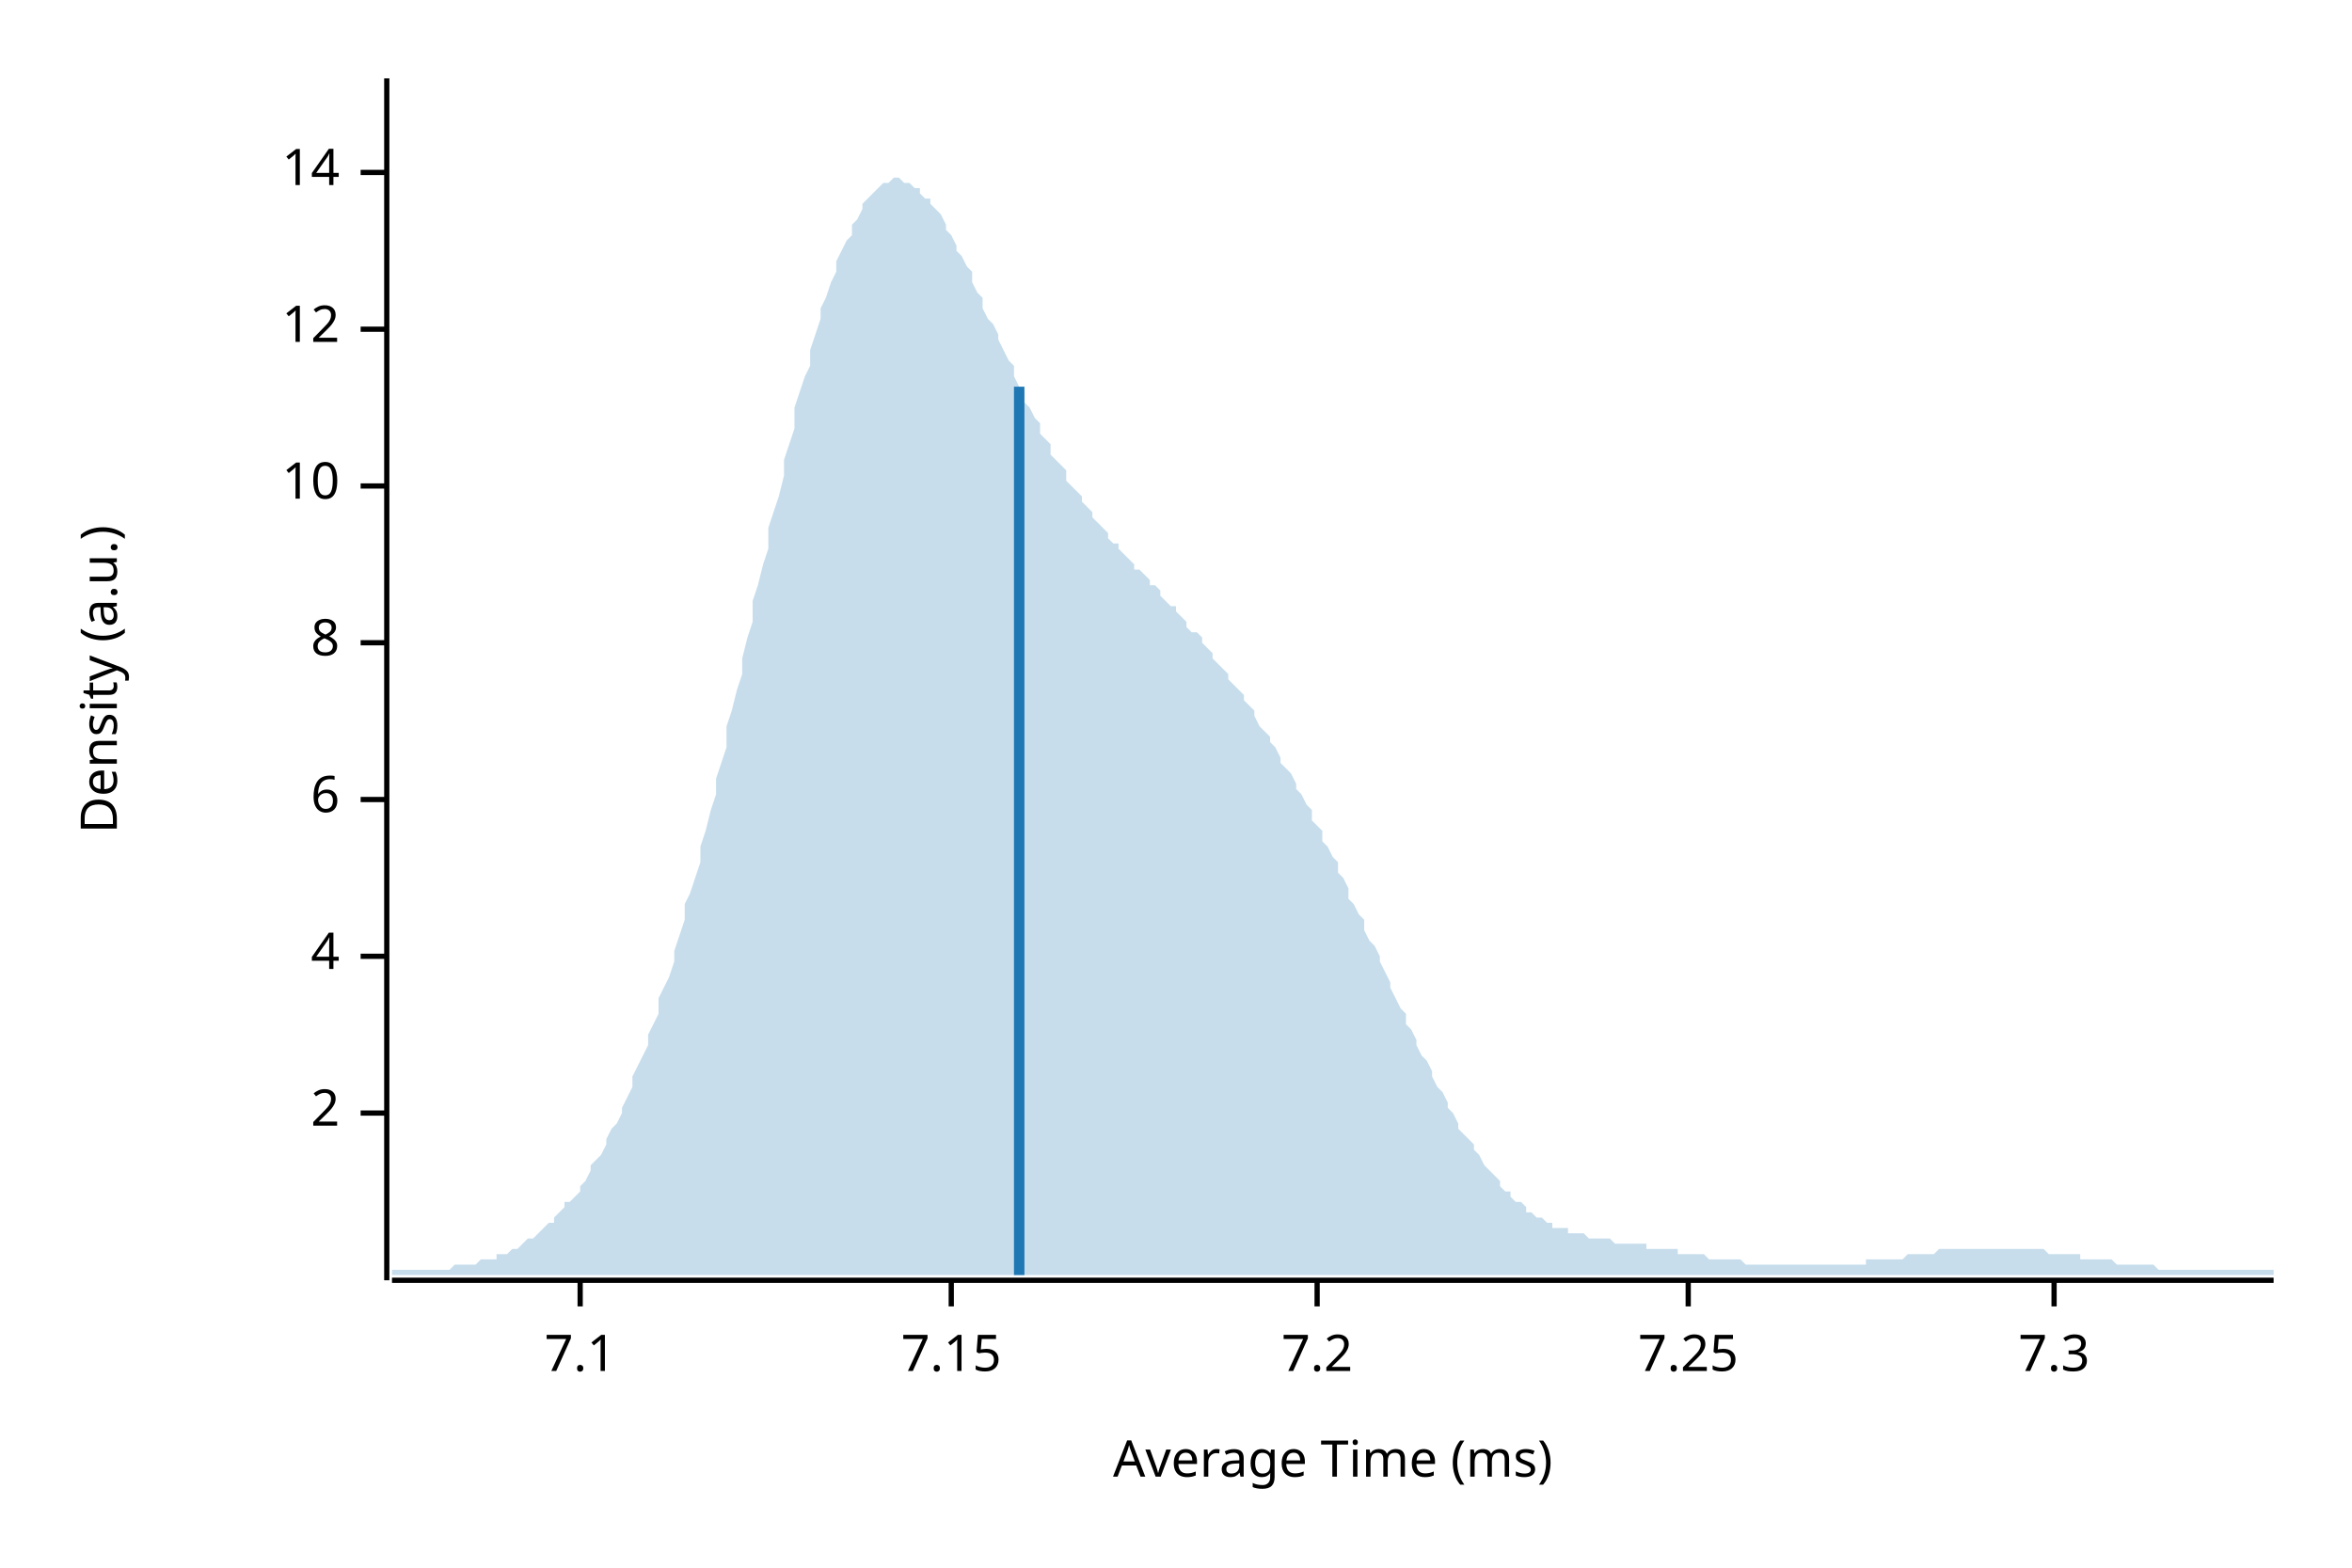
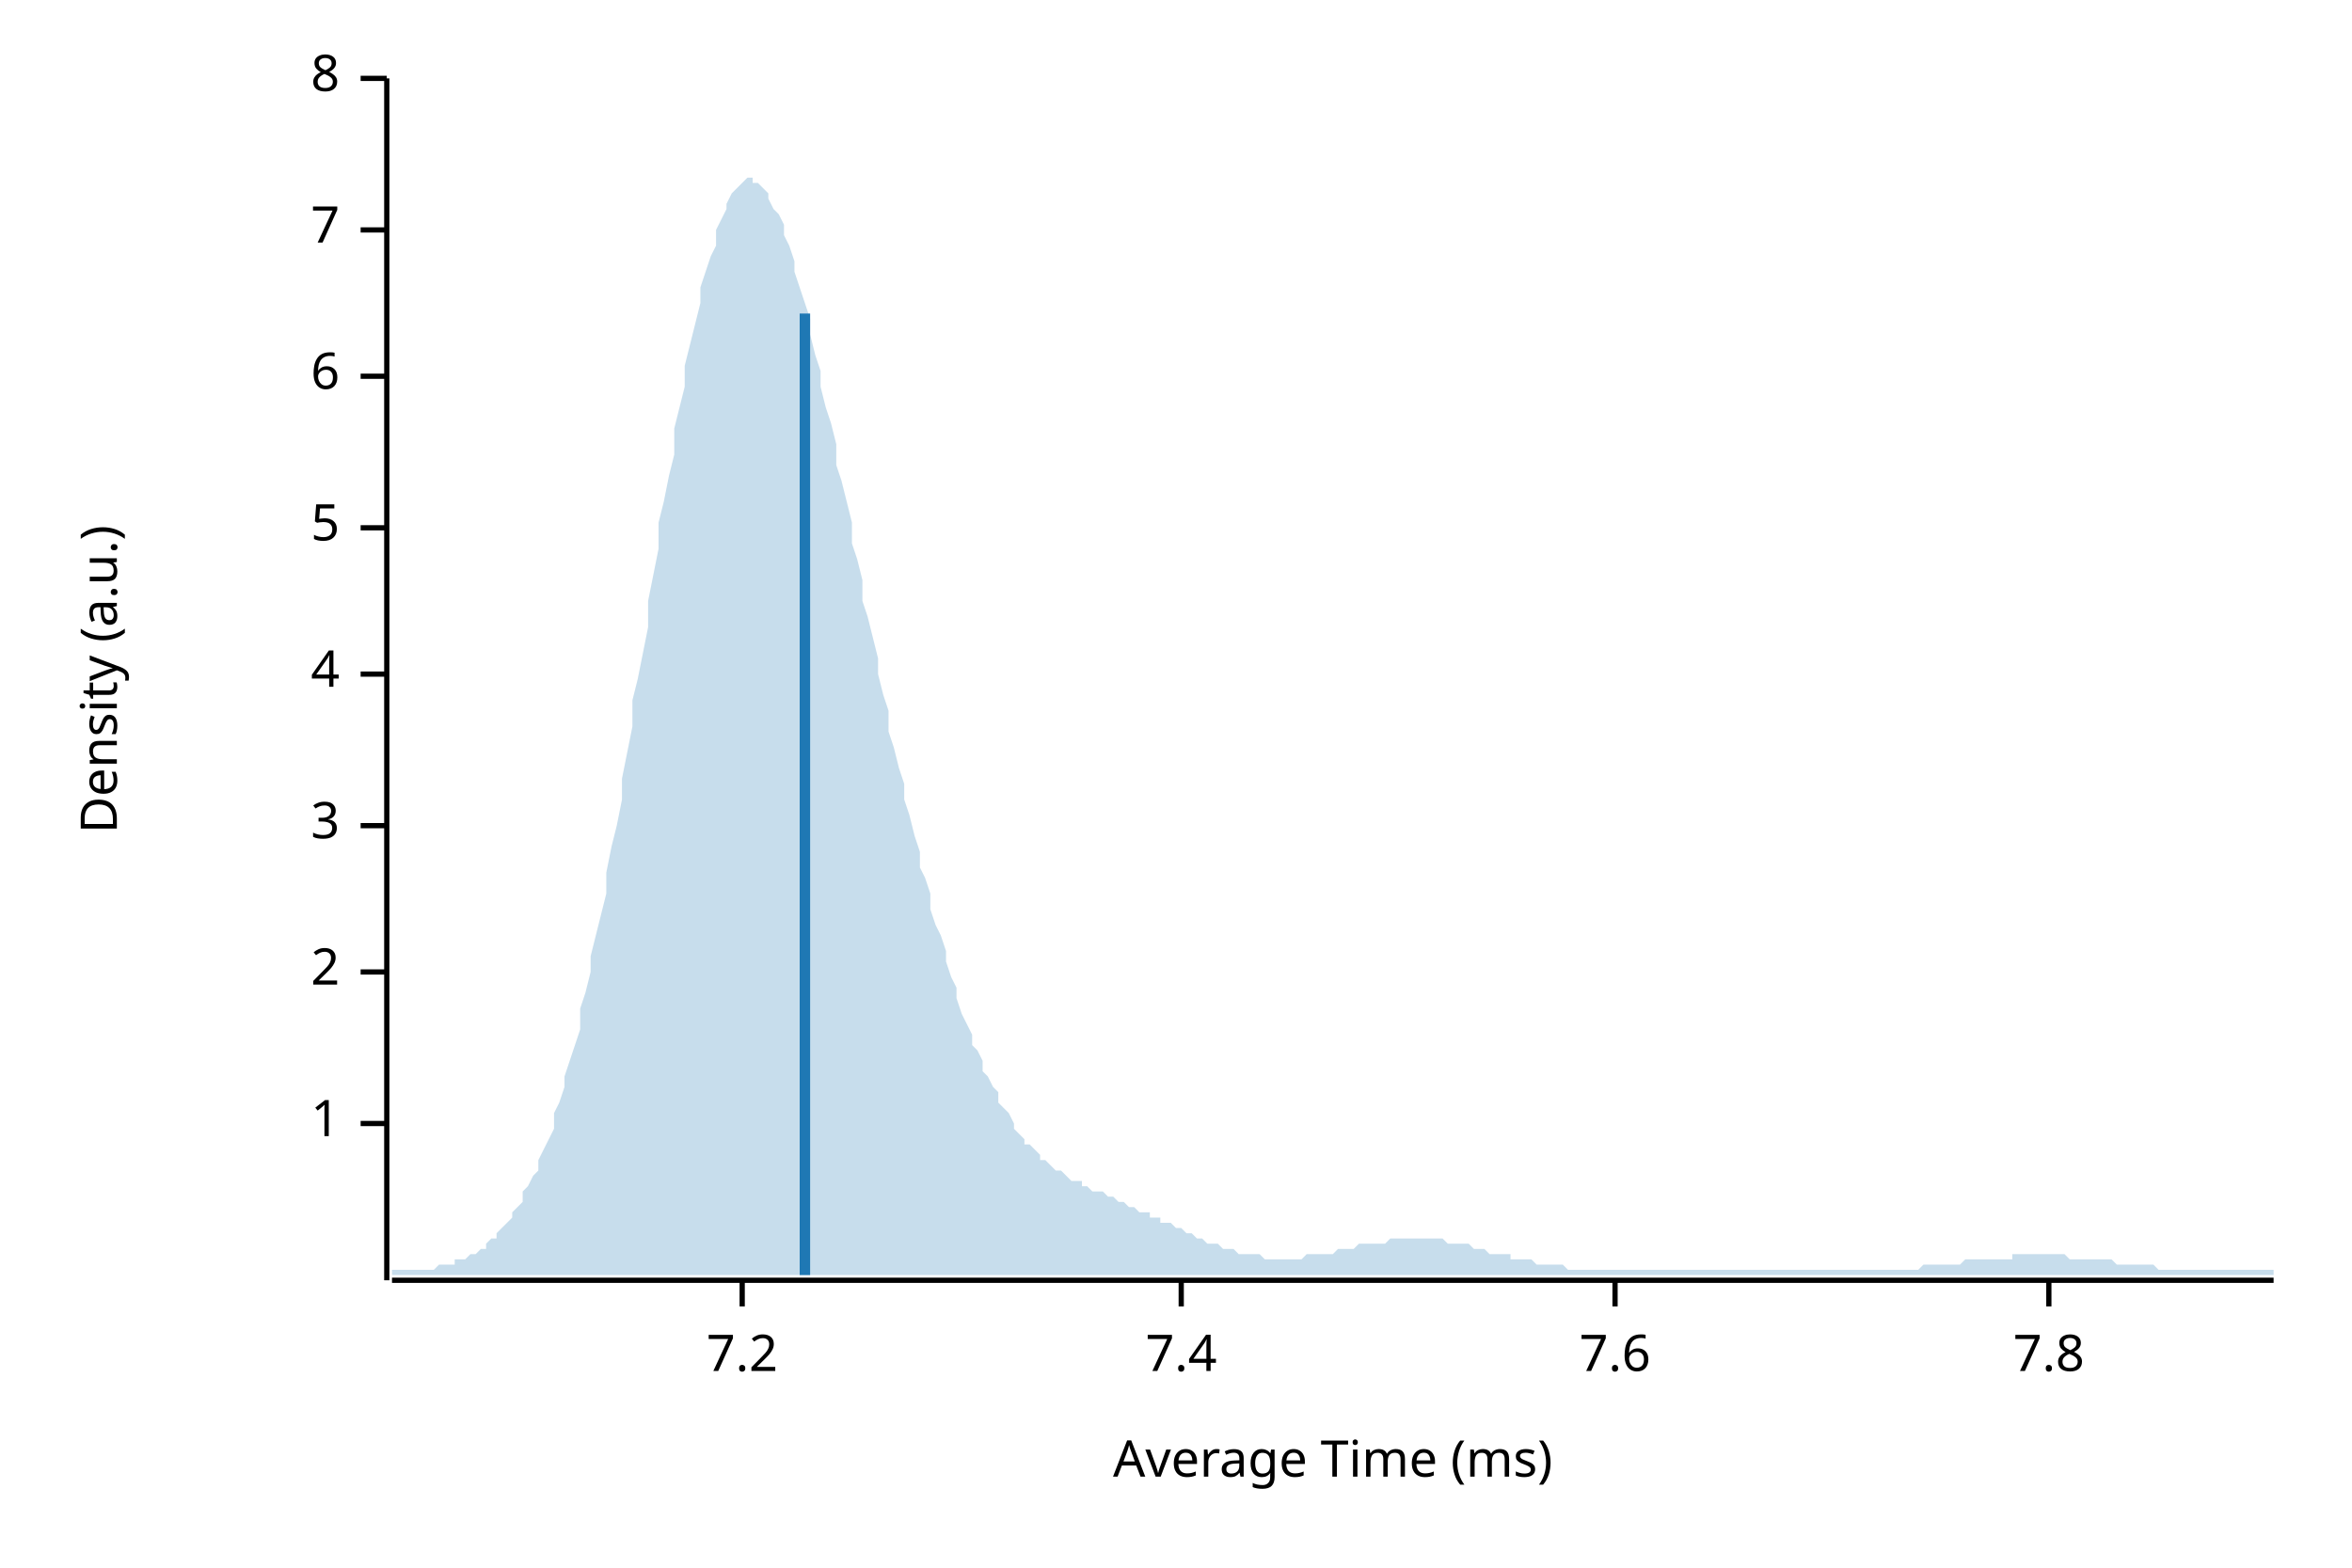
<svg xmlns="http://www.w3.org/2000/svg" width="450" height="300" viewBox="0 0 450 300">
  <text x="15" y="130" dy="0.76em" text-anchor="middle" font-family="sans-serif" font-size="9.677" opacity="1" fill="#000000" transform="rotate(270, 15, 130)">
Density (a.u.)
</text>
  <text x="255" y="285" dy="-0.5ex" text-anchor="middle" font-family="sans-serif" font-size="9.677" opacity="1" fill="#000000">
Average Time (ms)
</text>
  <polyline fill="none" opacity="1" stroke="#000000" stroke-width="1" points="74,15 74,245 " />
-   <text x="65" y="213" dy="0.5ex" text-anchor="end" font-family="sans-serif" font-size="9.677" opacity="1" fill="#000000">
+   <text x="65" y="215" dy="0.5ex" text-anchor="end" font-family="sans-serif" font-size="9.677" opacity="1" fill="#000000">
+ 1
+ </text>
+   <polyline fill="none" opacity="1" stroke="#000000" stroke-width="1" points="69,215 74,215 " />
+   <text x="65" y="186" dy="0.5ex" text-anchor="end" font-family="sans-serif" font-size="9.677" opacity="1" fill="#000000">
2
</text>
-   <polyline fill="none" opacity="1" stroke="#000000" stroke-width="1" points="69,213 74,213 " />
-   <text x="65" y="183" dy="0.5ex" text-anchor="end" font-family="sans-serif" font-size="9.677" opacity="1" fill="#000000">
+   <polyline fill="none" opacity="1" stroke="#000000" stroke-width="1" points="69,186 74,186 " />
+   <text x="65" y="158" dy="0.5ex" text-anchor="end" font-family="sans-serif" font-size="9.677" opacity="1" fill="#000000">
+ 3
+ </text>
+   <polyline fill="none" opacity="1" stroke="#000000" stroke-width="1" points="69,158 74,158 " />
+   <text x="65" y="129" dy="0.5ex" text-anchor="end" font-family="sans-serif" font-size="9.677" opacity="1" fill="#000000">
4
</text>
-   <polyline fill="none" opacity="1" stroke="#000000" stroke-width="1" points="69,183 74,183 " />
-   <text x="65" y="153" dy="0.5ex" text-anchor="end" font-family="sans-serif" font-size="9.677" opacity="1" fill="#000000">
+   <polyline fill="none" opacity="1" stroke="#000000" stroke-width="1" points="69,129 74,129 " />
+   <text x="65" y="101" dy="0.5ex" text-anchor="end" font-family="sans-serif" font-size="9.677" opacity="1" fill="#000000">
+ 5
+ </text>
+   <polyline fill="none" opacity="1" stroke="#000000" stroke-width="1" points="69,101 74,101 " />
+   <text x="65" y="72" dy="0.5ex" text-anchor="end" font-family="sans-serif" font-size="9.677" opacity="1" fill="#000000">
6
</text>
-   <polyline fill="none" opacity="1" stroke="#000000" stroke-width="1" points="69,153 74,153 " />
-   <text x="65" y="123" dy="0.5ex" text-anchor="end" font-family="sans-serif" font-size="9.677" opacity="1" fill="#000000">
+   <polyline fill="none" opacity="1" stroke="#000000" stroke-width="1" points="69,72 74,72 " />
+   <text x="65" y="44" dy="0.5ex" text-anchor="end" font-family="sans-serif" font-size="9.677" opacity="1" fill="#000000">
+ 7
+ </text>
+   <polyline fill="none" opacity="1" stroke="#000000" stroke-width="1" points="69,44 74,44 " />
+   <text x="65" y="15" dy="0.5ex" text-anchor="end" font-family="sans-serif" font-size="9.677" opacity="1" fill="#000000">
8
</text>
-   <polyline fill="none" opacity="1" stroke="#000000" stroke-width="1" points="69,123 74,123 " />
-   <text x="65" y="93" dy="0.5ex" text-anchor="end" font-family="sans-serif" font-size="9.677" opacity="1" fill="#000000">
- 10
- </text>
-   <polyline fill="none" opacity="1" stroke="#000000" stroke-width="1" points="69,93 74,93 " />
-   <text x="65" y="63" dy="0.5ex" text-anchor="end" font-family="sans-serif" font-size="9.677" opacity="1" fill="#000000">
- 12
- </text>
-   <polyline fill="none" opacity="1" stroke="#000000" stroke-width="1" points="69,63 74,63 " />
-   <text x="65" y="33" dy="0.5ex" text-anchor="end" font-family="sans-serif" font-size="9.677" opacity="1" fill="#000000">
- 14
- </text>
-   <polyline fill="none" opacity="1" stroke="#000000" stroke-width="1" points="69,33 74,33 " />
+   <polyline fill="none" opacity="1" stroke="#000000" stroke-width="1" points="69,15 74,15 " />
  <polyline fill="none" opacity="1" stroke="#000000" stroke-width="1" points="75,245 435,245 " />
-   <text x="111" y="255" dy="0.76em" text-anchor="middle" font-family="sans-serif" font-size="9.677" opacity="1" fill="#000000">
- 7.1
- </text>
-   <polyline fill="none" opacity="1" stroke="#000000" stroke-width="1" points="111,245 111,250 " />
-   <text x="182" y="255" dy="0.76em" text-anchor="middle" font-family="sans-serif" font-size="9.677" opacity="1" fill="#000000">
- 7.15
- </text>
-   <polyline fill="none" opacity="1" stroke="#000000" stroke-width="1" points="182,245 182,250 " />
-   <text x="252" y="255" dy="0.76em" text-anchor="middle" font-family="sans-serif" font-size="9.677" opacity="1" fill="#000000">
+   <text x="142" y="255" dy="0.76em" text-anchor="middle" font-family="sans-serif" font-size="9.677" opacity="1" fill="#000000">
7.2
</text>
-   <polyline fill="none" opacity="1" stroke="#000000" stroke-width="1" points="252,245 252,250 " />
-   <text x="323" y="255" dy="0.76em" text-anchor="middle" font-family="sans-serif" font-size="9.677" opacity="1" fill="#000000">
- 7.25
+   <polyline fill="none" opacity="1" stroke="#000000" stroke-width="1" points="142,245 142,250 " />
+   <text x="226" y="255" dy="0.76em" text-anchor="middle" font-family="sans-serif" font-size="9.677" opacity="1" fill="#000000">
+ 7.4
</text>
-   <polyline fill="none" opacity="1" stroke="#000000" stroke-width="1" points="323,245 323,250 " />
-   <text x="393" y="255" dy="0.76em" text-anchor="middle" font-family="sans-serif" font-size="9.677" opacity="1" fill="#000000">
- 7.3
+   <polyline fill="none" opacity="1" stroke="#000000" stroke-width="1" points="226,245 226,250 " />
+   <text x="309" y="255" dy="0.76em" text-anchor="middle" font-family="sans-serif" font-size="9.677" opacity="1" fill="#000000">
+ 7.6
</text>
-   <polyline fill="none" opacity="1" stroke="#000000" stroke-width="1" points="393,245 393,250 " />
-   <polygon opacity="0.25" fill="#1F78B4" points="75,243 75,243 76,243 77,243 77,243 78,243 79,243 80,243 80,243 81,243 82,243 82,243 83,243 84,243 85,243 85,243 86,243 87,242 87,242 88,242 89,242 90,242 90,242 91,242 92,241 93,241 93,241 94,241 95,241 95,240 96,240 97,240 98,239 98,239 99,239 100,238 100,238 101,237 102,237 103,236 103,236 104,235 105,234 106,234 106,233 107,232 108,231 108,230 109,230 110,229 111,228 111,227 112,226 113,224 113,223 114,222 115,221 116,219 116,218 117,216 118,215 119,213 119,212 120,210 121,208 121,206 122,204 123,202 124,200 124,198 125,196 126,194 126,191 127,189 128,187 129,184 129,182 130,179 131,176 131,173 132,171 133,168 134,165 134,162 135,159 136,155 137,152 137,149 138,146 139,143 139,139 140,136 141,132 142,129 142,126 143,122 144,119 144,115 145,112 146,108 147,105 147,101 148,98 149,95 150,91 150,88 151,85 152,82 152,78 153,75 154,72 155,70 155,67 156,64 157,61 157,59 158,57 159,54 160,52 160,50 161,48 162,46 163,45 163,43 164,42 165,40 165,39 166,38 167,37 168,36 168,36 169,35 170,35 170,35 171,34 172,34 173,35 173,35 174,35 175,36 176,36 176,37 177,38 178,38 178,39 179,40 180,41 181,43 181,44 182,45 183,47 183,48 184,49 185,51 186,52 186,54 187,56 188,57 188,59 189,61 190,62 191,64 191,65 192,67 193,69 194,70 194,72 195,74 196,75 196,77 197,78 198,80 199,81 199,83 200,84 201,85 201,87 202,88 203,89 204,90 204,92 205,93 206,94 207,95 207,96 208,97 209,98 209,99 210,100 211,101 212,102 212,103 213,104 214,104 214,105 215,106 216,107 217,108 217,109 218,109 219,110 220,111 220,112 221,112 222,113 222,114 223,115 224,116 225,116 225,117 226,118 227,119 227,120 228,121 229,121 230,122 230,123 231,124 232,125 232,126 233,127 234,128 235,129 235,130 236,131 237,132 238,133 238,134 239,135 240,136 240,137 241,139 242,140 243,141 243,142 244,143 245,145 245,146 246,147 247,148 248,150 248,151 249,152 250,154 251,155 251,157 252,158 253,159 253,161 254,162 255,164 256,165 256,167 257,168 258,170 258,172 259,173 260,175 261,176 261,178 262,180 263,181 264,183 264,184 265,186 266,188 266,189 267,191 268,193 269,194 269,196 270,197 271,199 271,200 272,202 273,203 274,205 274,206 275,208 276,209 277,211 277,212 278,213 279,215 279,216 280,217 281,218 282,219 282,220 283,221 284,223 284,223 285,224 286,225 287,226 287,227 288,228 289,228 289,229 290,230 291,230 292,231 292,232 293,232 294,233 295,233 295,233 296,234 297,234 297,235 298,235 299,235 300,235 300,236 301,236 302,236 302,236 303,236 304,237 305,237 305,237 306,237 307,237 308,237 308,237 309,238 310,238 310,238 311,238 312,238 313,238 313,238 314,238 315,238 315,239 316,239 317,239 318,239 318,239 319,239 320,239 321,239 321,240 322,240 323,240 323,240 324,240 325,240 326,240 326,240 327,241 328,241 328,241 329,241 330,241 331,241 331,241 332,241 333,241 333,241 334,242 335,242 336,242 336,242 337,242 338,242 339,242 339,242 340,242 341,242 341,242 342,242 343,242 344,242 344,242 345,242 346,242 346,242 347,242 348,242 349,242 349,242 350,242 351,242 352,242 352,242 353,242 354,242 354,242 355,242 356,242 357,242 357,241 358,241 359,241 359,241 360,241 361,241 362,241 362,241 363,241 364,241 365,240 365,240 366,240 367,240 367,240 368,240 369,240 370,240 370,240 371,239 372,239 372,239 373,239 374,239 375,239 375,239 376,239 377,239 378,239 378,239 379,239 380,239 380,239 381,239 382,239 383,239 383,239 384,239 385,239 385,239 386,239 387,239 388,239 388,239 389,239 390,239 390,239 391,239 392,240 393,240 393,240 394,240 395,240 396,240 396,240 397,240 398,240 398,241 399,241 400,241 401,241 401,241 402,241 403,241 403,241 404,241 405,242 406,242 406,242 407,242 408,242 409,242 409,242 410,242 411,242 411,242 412,242 413,243 414,243 414,243 415,243 416,243 416,243 417,243 418,243 419,243 419,243 420,243 421,243 422,243 422,243 423,243 424,243 424,243 425,243 426,243 427,243 427,243 428,243 429,243 429,243 430,243 431,243 432,243 432,243 433,243 434,243 435,243 435,244 75,244 " />
-   <polyline fill="none" opacity="1" stroke="#1F78B4" stroke-width="2" points="195,244 195,74 " />
+   <polyline fill="none" opacity="1" stroke="#000000" stroke-width="1" points="309,245 309,250 " />
+   <text x="392" y="255" dy="0.76em" text-anchor="middle" font-family="sans-serif" font-size="9.677" opacity="1" fill="#000000">
+ 7.8
+ </text>
+   <polyline fill="none" opacity="1" stroke="#000000" stroke-width="1" points="392,245 392,250 " />
+   <polygon opacity="0.25" fill="#1F78B4" points="75,243 75,243 76,243 77,243 77,243 78,243 79,243 80,243 80,243 81,243 82,243 82,243 83,243 84,242 85,242 85,242 86,242 87,242 87,241 88,241 89,241 90,240 90,240 91,240 92,239 93,239 93,238 94,237 95,237 95,236 96,235 97,234 98,233 98,232 99,231 100,230 100,228 101,227 102,225 103,224 103,222 104,220 105,218 106,216 106,213 107,211 108,208 108,206 109,203 110,200 111,197 111,193 112,190 113,186 113,183 114,179 115,175 116,171 116,167 117,162 118,158 119,153 119,149 120,144 121,139 121,134 122,130 123,125 124,120 124,115 125,110 126,105 126,100 127,96 128,91 129,87 129,82 130,78 131,74 131,70 132,66 133,62 134,58 134,55 135,52 136,49 137,47 137,44 138,42 139,40 139,39 140,37 141,36 142,35 142,35 143,34 144,34 144,35 145,35 146,36 147,37 147,38 148,40 149,41 150,43 150,45 151,47 152,50 152,52 153,55 154,58 155,61 155,64 156,68 157,71 157,74 158,78 159,81 160,85 160,89 161,92 162,96 163,100 163,104 164,107 165,111 165,115 166,118 167,122 168,126 168,129 169,133 170,136 170,140 171,143 172,147 173,150 173,153 174,156 175,160 176,163 176,166 177,168 178,171 178,174 179,177 180,179 181,182 181,184 182,187 183,189 183,191 184,194 185,196 186,198 186,200 187,201 188,203 188,205 189,206 190,208 191,209 191,211 192,212 193,213 194,215 194,216 195,217 196,218 196,219 197,219 198,220 199,221 199,222 200,222 201,223 201,223 202,224 203,224 204,225 204,225 205,226 206,226 207,226 207,227 208,227 209,228 209,228 210,228 211,228 212,229 212,229 213,229 214,230 214,230 215,230 216,231 217,231 217,231 218,232 219,232 220,232 220,233 221,233 222,233 222,234 223,234 224,234 225,235 225,235 226,235 227,236 227,236 228,236 229,237 230,237 230,237 231,238 232,238 232,238 233,238 234,239 235,239 235,239 236,239 237,240 238,240 238,240 239,240 240,240 240,240 241,240 242,241 243,241 243,241 244,241 245,241 245,241 246,241 247,241 248,241 248,241 249,241 250,240 251,240 251,240 252,240 253,240 253,240 254,240 255,240 256,239 256,239 257,239 258,239 258,239 259,239 260,238 261,238 261,238 262,238 263,238 264,238 264,238 265,238 266,237 266,237 267,237 268,237 269,237 269,237 270,237 271,237 271,237 272,237 273,237 274,237 274,237 275,237 276,237 277,238 277,238 278,238 279,238 279,238 280,238 281,238 282,239 282,239 283,239 284,239 284,239 285,240 286,240 287,240 287,240 288,240 289,240 289,241 290,241 291,241 292,241 292,241 293,241 294,242 295,242 295,242 296,242 297,242 297,242 298,242 299,242 300,243 300,243 301,243 302,243 302,243 303,243 304,243 305,243 305,243 306,243 307,243 308,243 308,243 309,243 310,243 310,243 311,243 312,243 313,243 313,243 314,243 315,243 315,243 316,243 317,243 318,243 318,243 319,243 320,243 321,243 321,243 322,243 323,243 323,243 324,243 325,243 326,243 326,243 327,243 328,243 328,243 329,243 330,243 331,243 331,243 332,243 333,243 333,243 334,243 335,243 336,243 336,243 337,243 338,243 339,243 339,243 340,243 341,243 341,243 342,243 343,243 344,243 344,243 345,243 346,243 346,243 347,243 348,243 349,243 349,243 350,243 351,243 352,243 352,243 353,243 354,243 354,243 355,243 356,243 357,243 357,243 358,243 359,243 359,243 360,243 361,243 362,243 362,243 363,243 364,243 365,243 365,243 366,243 367,243 367,243 368,242 369,242 370,242 370,242 371,242 372,242 372,242 373,242 374,242 375,242 375,242 376,241 377,241 378,241 378,241 379,241 380,241 380,241 381,241 382,241 383,241 383,241 384,241 385,241 385,240 386,240 387,240 388,240 388,240 389,240 390,240 390,240 391,240 392,240 393,240 393,240 394,240 395,240 396,241 396,241 397,241 398,241 398,241 399,241 400,241 401,241 401,241 402,241 403,241 403,241 404,241 405,242 406,242 406,242 407,242 408,242 409,242 409,242 410,242 411,242 411,242 412,242 413,243 414,243 414,243 415,243 416,243 416,243 417,243 418,243 419,243 419,243 420,243 421,243 422,243 422,243 423,243 424,243 424,243 425,243 426,243 427,243 427,243 428,243 429,243 429,243 430,243 431,243 432,243 432,243 433,243 434,243 435,243 435,244 75,244 " />
+   <polyline fill="none" opacity="1" stroke="#1F78B4" stroke-width="2" points="154,244 154,60 " />
</svg>
